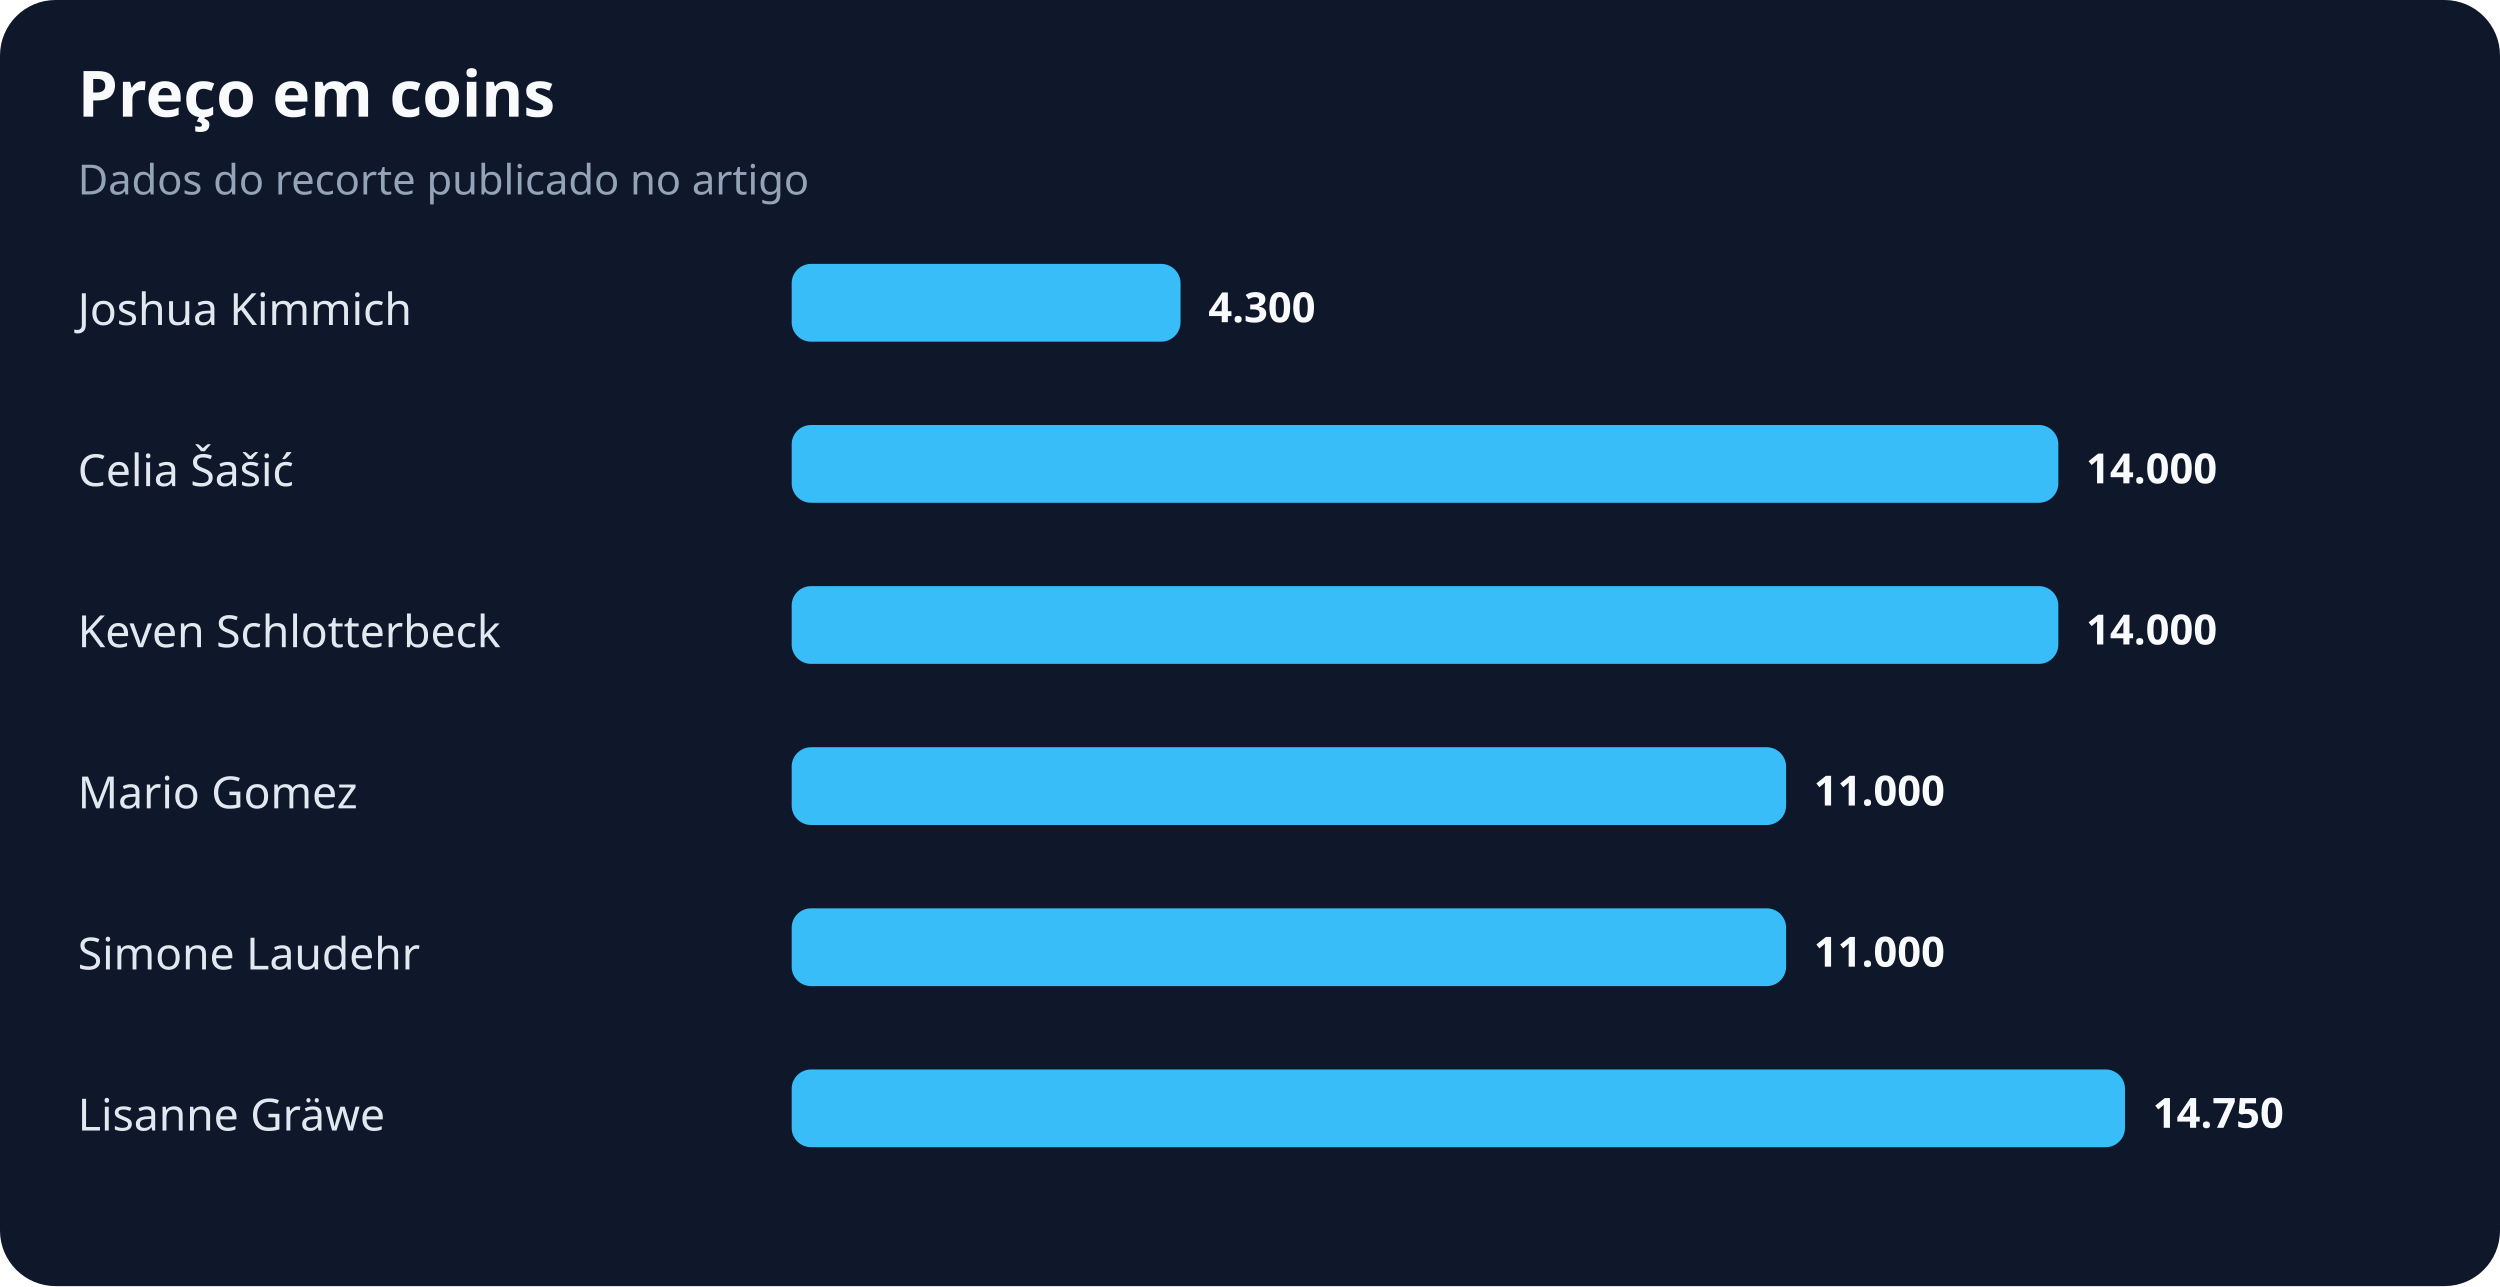
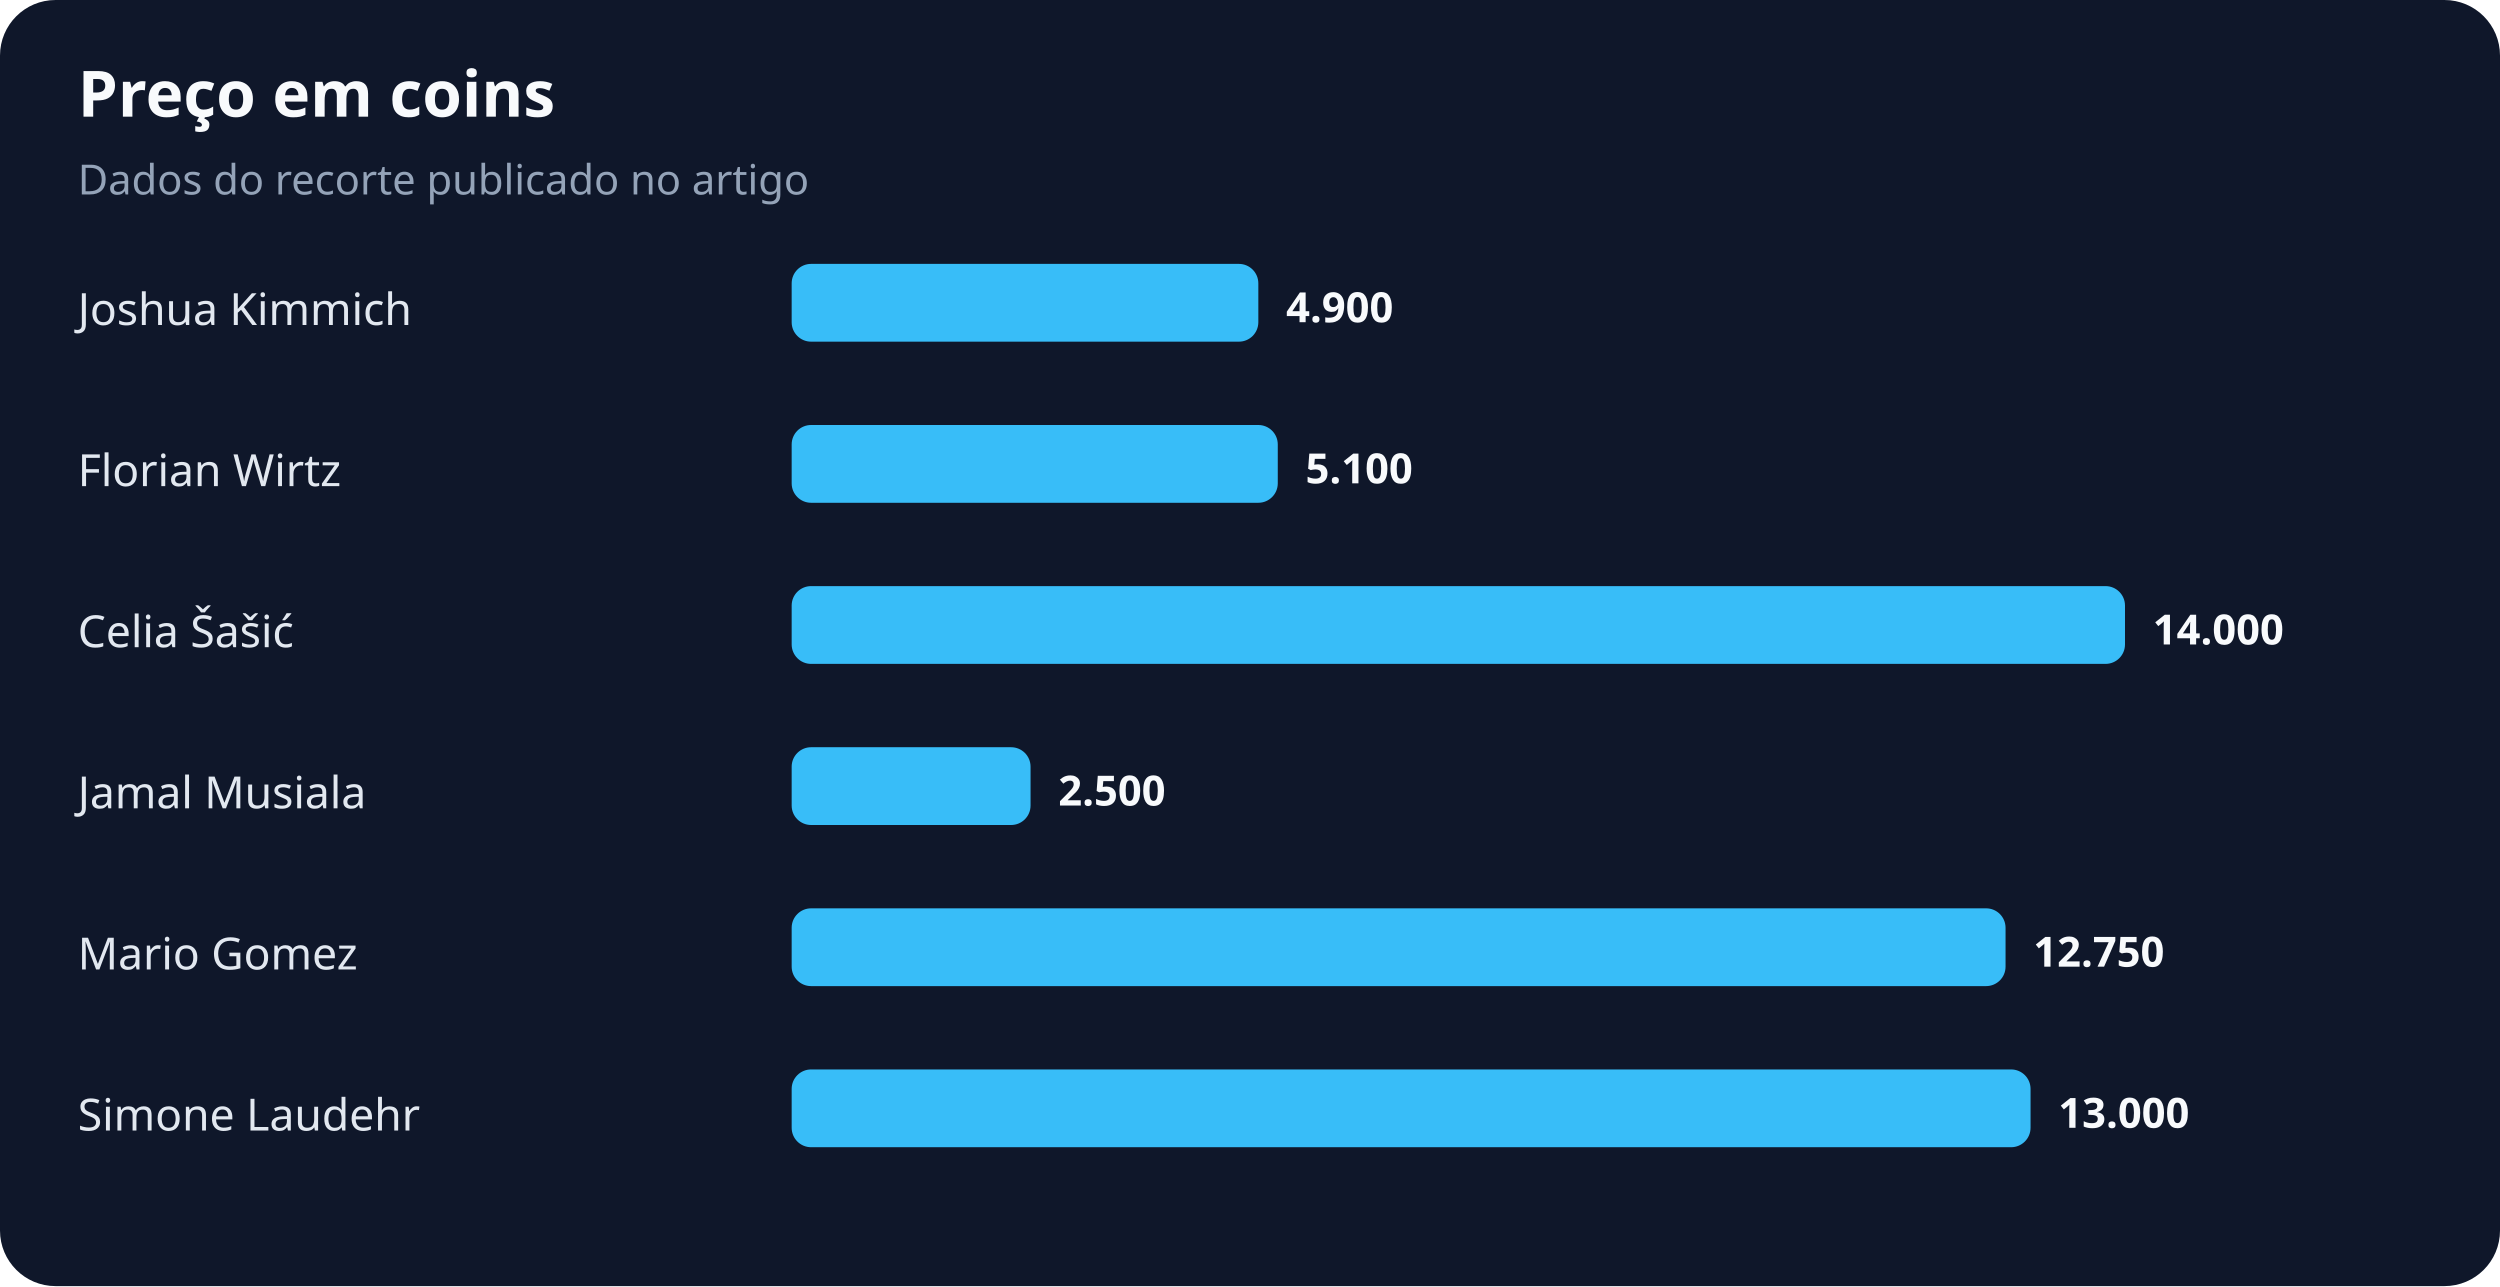
<svg xmlns="http://www.w3.org/2000/svg" width="900" height="463" viewBox="0 0 900 463" role="img" aria-labelledby="title desc">
  <rect width="100%" height="100%" rx="20" fill="#0f172a" />
  <text x="28" y="42" fill="#f8fafc" font-family="system-ui,sans-serif" font-size="23" font-weight="700">Preço em coins</text>
  <text x="28" y="70" fill="#94a3b8" font-family="system-ui,sans-serif" font-size="15">Dados do recorte publicado no artigo</text>
  <text x="28" y="117" fill="#e2e8f0" font-family="system-ui,sans-serif" font-size="16">Joshua Kimmich</text>
-   <rect x="285" y="95" width="140" height="28" rx="7" fill="#38bdf8" />
-   <text x="435" y="116" fill="#f8fafc" font-family="system-ui,sans-serif" font-size="15" font-weight="700">4.300</text>
-   <text x="28" y="175" fill="#e2e8f0" font-family="system-ui,sans-serif" font-size="16">Celia Šašić</text>
-   <rect x="285" y="153" width="456" height="28" rx="7" fill="#38bdf8" />
-   <text x="751" y="174" fill="#f8fafc" font-family="system-ui,sans-serif" font-size="15" font-weight="700">14.000</text>
-   <text x="28" y="233" fill="#e2e8f0" font-family="system-ui,sans-serif" font-size="16">Keven Schlotterbeck</text>
-   <rect x="285" y="211" width="456" height="28" rx="7" fill="#38bdf8" />
-   <text x="751" y="232" fill="#f8fafc" font-family="system-ui,sans-serif" font-size="15" font-weight="700">14.000</text>
-   <text x="28" y="291" fill="#e2e8f0" font-family="system-ui,sans-serif" font-size="16">Mario Gomez</text>
-   <rect x="285" y="269" width="358" height="28" rx="7" fill="#38bdf8" />
-   <text x="653" y="290" fill="#f8fafc" font-family="system-ui,sans-serif" font-size="15" font-weight="700">11.000</text>
-   <text x="28" y="349" fill="#e2e8f0" font-family="system-ui,sans-serif" font-size="16">Simone Laudehr</text>
-   <rect x="285" y="327" width="358" height="28" rx="7" fill="#38bdf8" />
-   <text x="653" y="348" fill="#f8fafc" font-family="system-ui,sans-serif" font-size="15" font-weight="700">11.000</text>
-   <text x="28" y="407" fill="#e2e8f0" font-family="system-ui,sans-serif" font-size="16">Lisanne Gräwe</text>
-   <rect x="285" y="385" width="480" height="28" rx="7" fill="#38bdf8" />
-   <text x="775" y="406" fill="#f8fafc" font-family="system-ui,sans-serif" font-size="15" font-weight="700">14.750</text>
+   <rect x="285" y="95" width="168" height="28" rx="7" fill="#38bdf8" />
+   <text x="463" y="116" fill="#f8fafc" font-family="system-ui,sans-serif" font-size="15" font-weight="700">4.900</text>
+   <text x="28" y="175" fill="#e2e8f0" font-family="system-ui,sans-serif" font-size="16">Florian Wirtz</text>
+   <rect x="285" y="153" width="175" height="28" rx="7" fill="#38bdf8" />
+   <text x="470" y="174" fill="#f8fafc" font-family="system-ui,sans-serif" font-size="15" font-weight="700">5.100</text>
+   <text x="28" y="233" fill="#e2e8f0" font-family="system-ui,sans-serif" font-size="16">Celia Šašić</text>
+   <rect x="285" y="211" width="480" height="28" rx="7" fill="#38bdf8" />
+   <text x="775" y="232" fill="#f8fafc" font-family="system-ui,sans-serif" font-size="15" font-weight="700">14.000</text>
+   <text x="28" y="291" fill="#e2e8f0" font-family="system-ui,sans-serif" font-size="16">Jamal Musiala</text>
+   <rect x="285" y="269" width="86" height="28" rx="7" fill="#38bdf8" />
+   <text x="381" y="290" fill="#f8fafc" font-family="system-ui,sans-serif" font-size="15" font-weight="700">2.500</text>
+   <text x="28" y="349" fill="#e2e8f0" font-family="system-ui,sans-serif" font-size="16">Mario Gomez</text>
+   <rect x="285" y="327" width="437" height="28" rx="7" fill="#38bdf8" />
+   <text x="732" y="348" fill="#f8fafc" font-family="system-ui,sans-serif" font-size="15" font-weight="700">12.750</text>
+   <text x="28" y="407" fill="#e2e8f0" font-family="system-ui,sans-serif" font-size="16">Simone Laudehr</text>
+   <rect x="285" y="385" width="446" height="28" rx="7" fill="#38bdf8" />
+   <text x="741" y="406" fill="#f8fafc" font-family="system-ui,sans-serif" font-size="15" font-weight="700">13.000</text>
</svg>
